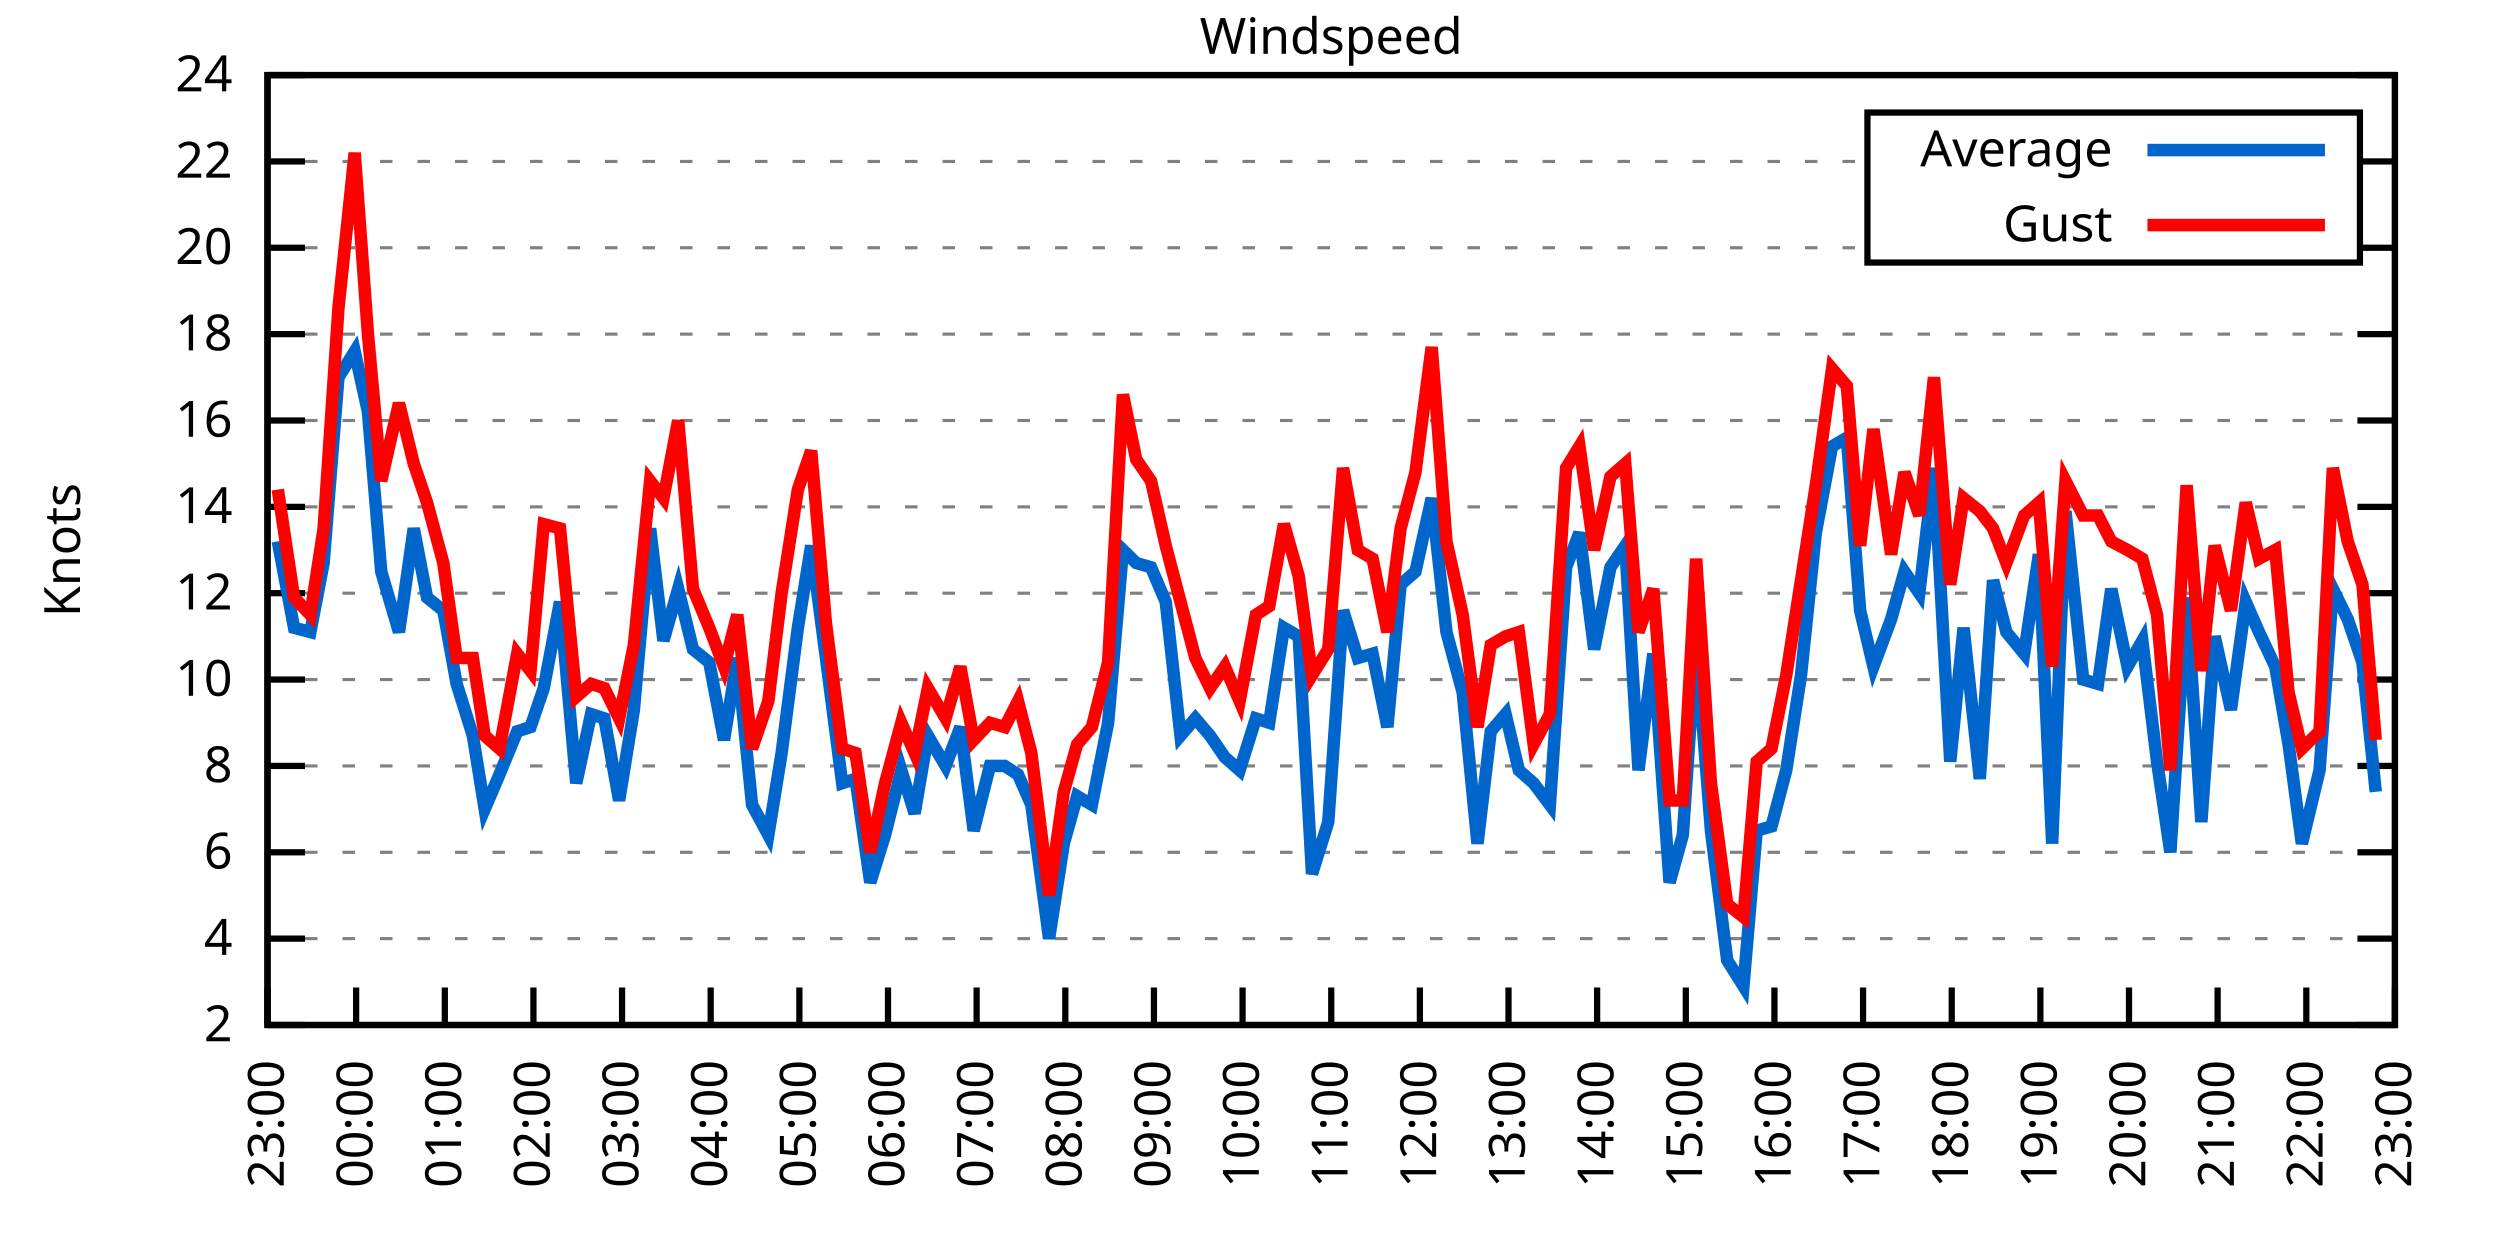
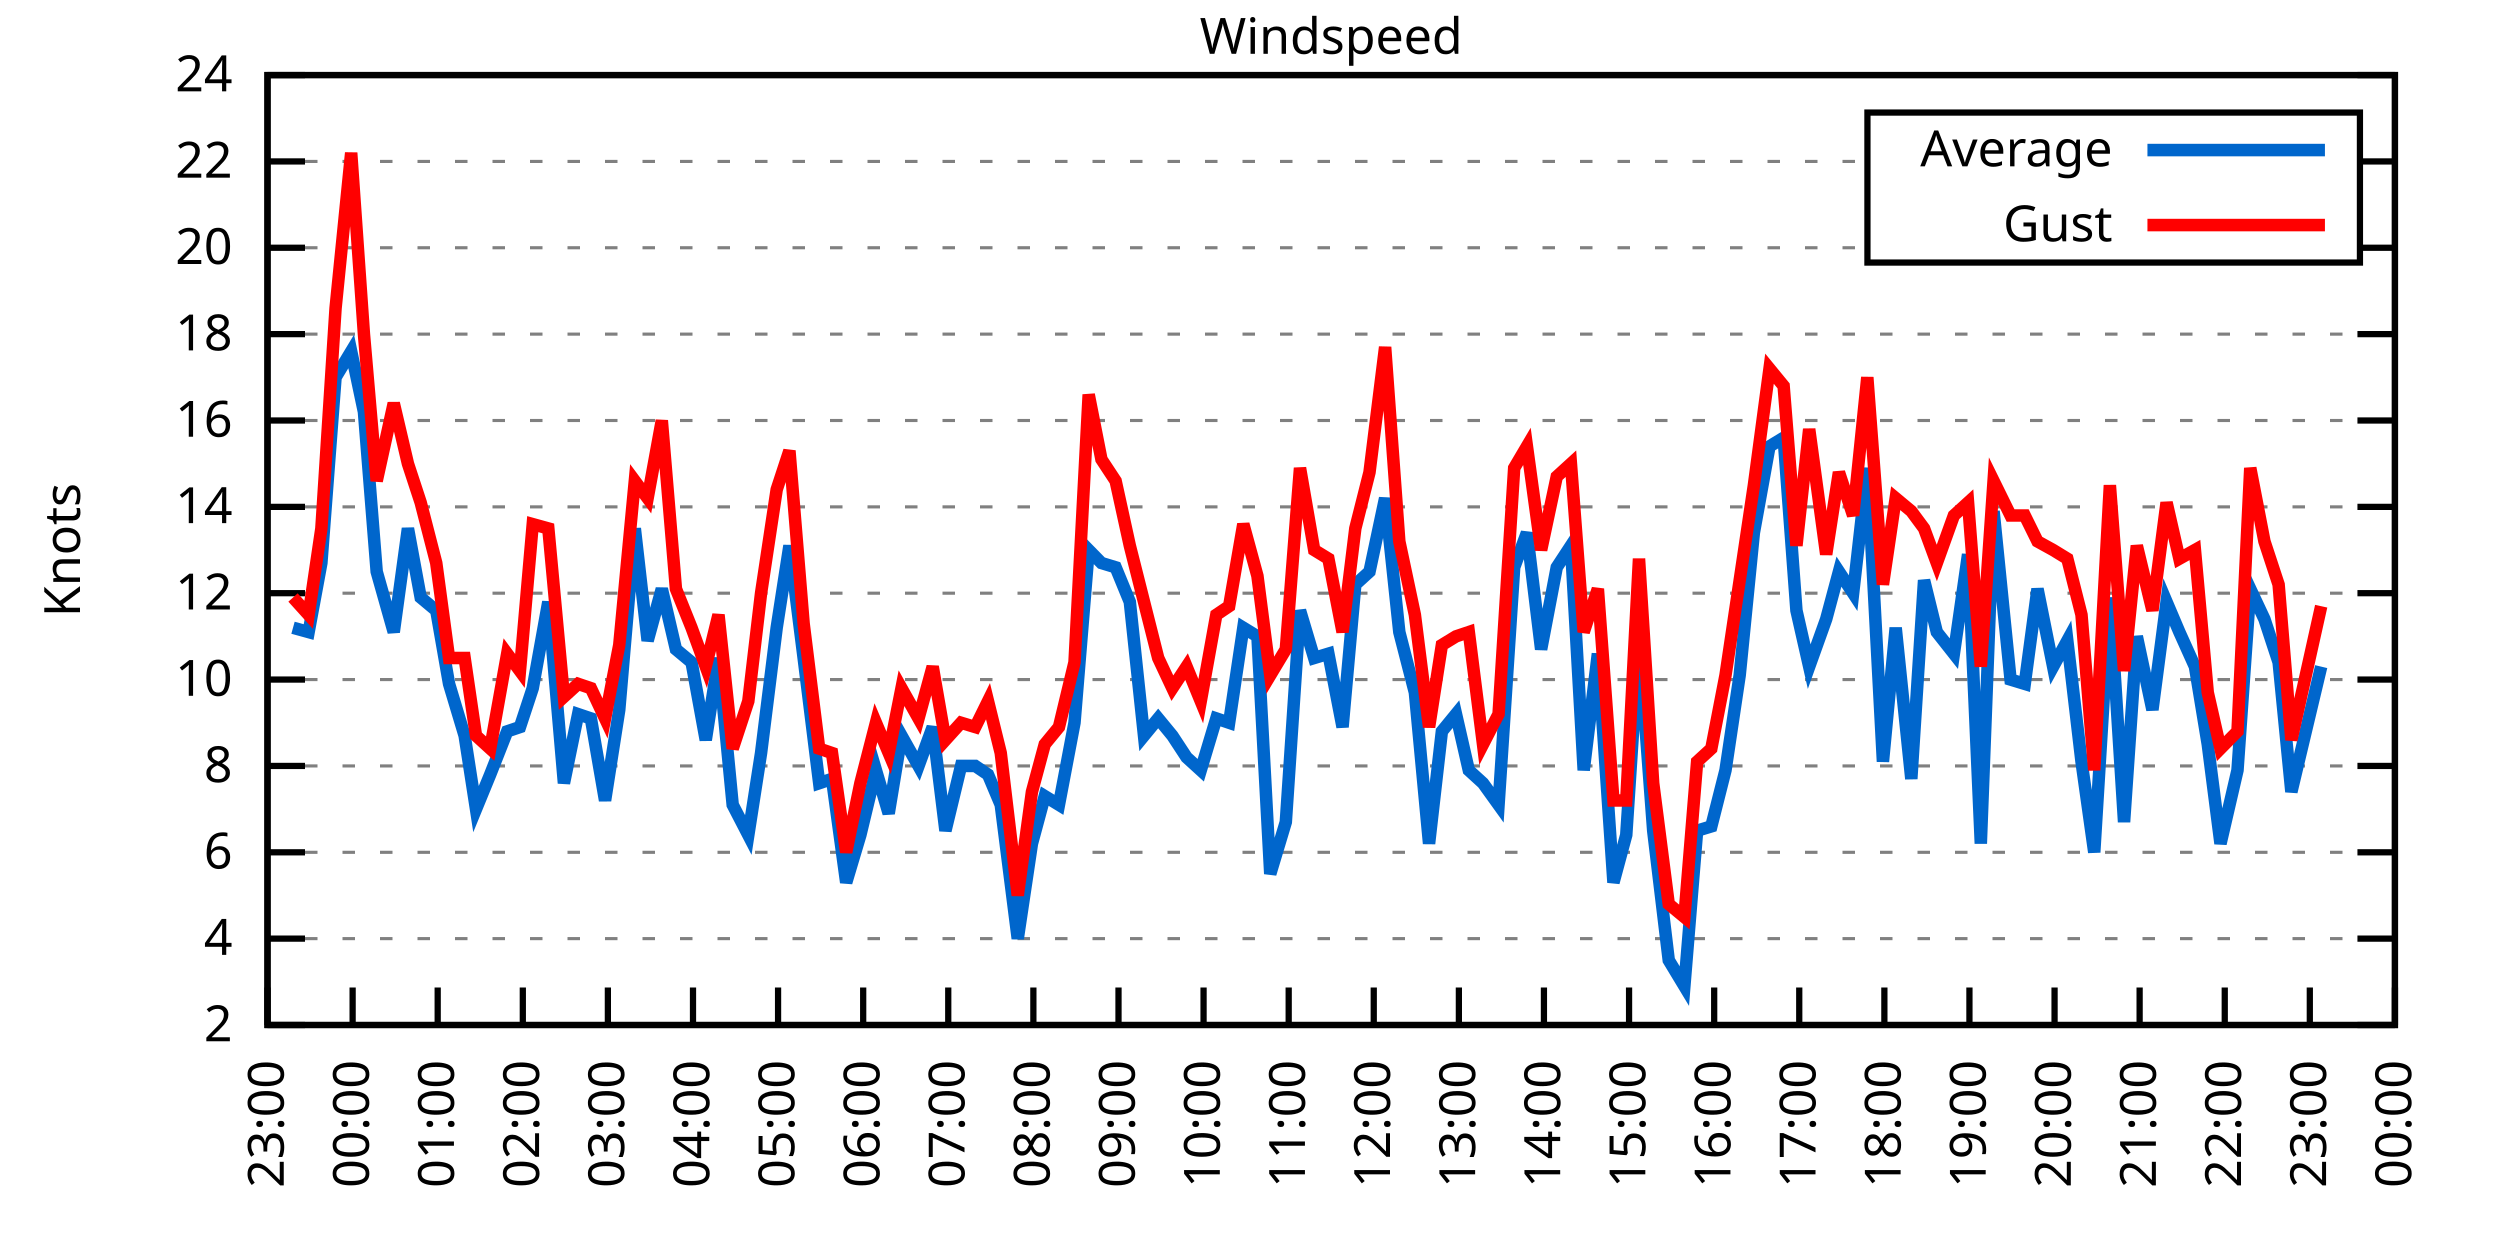
<svg xmlns="http://www.w3.org/2000/svg" xmlns:xlink="http://www.w3.org/1999/xlink" width="400" height="200" viewBox="0 0 400 200">
  <g id="gnuplot_canvas">
    <rect x="0" y="0" width="400" height="200" fill="none" />
    <defs>
      <circle id="gpDot" r="0.5" stroke-width="0.5" stroke="currentColor" />
      <path id="gpPt0" stroke-width="0.333" stroke="currentColor" d="M-1,0 h2 M0,-1 v2" />
      <path id="gpPt1" stroke-width="0.333" stroke="currentColor" d="M-1,-1 L1,1 M1,-1 L-1,1" />
      <path id="gpPt2" stroke-width="0.333" stroke="currentColor" d="M-1,0 L1,0 M0,-1 L0,1 M-1,-1 L1,1 M-1,1 L1,-1" />
      <rect id="gpPt3" stroke-width="0.333" stroke="currentColor" x="-1" y="-1" width="2" height="2" />
      <rect id="gpPt4" stroke-width="0.333" stroke="currentColor" fill="currentColor" x="-1" y="-1" width="2" height="2" />
      <circle id="gpPt5" stroke-width="0.333" stroke="currentColor" cx="0" cy="0" r="1" />
      <use xlink:href="#gpPt5" id="gpPt6" fill="currentColor" stroke="none" />
      <path id="gpPt7" stroke-width="0.333" stroke="currentColor" d="M0,-1.33 L-1.33,0.67 L1.33,0.67 z" />
      <use xlink:href="#gpPt7" id="gpPt8" fill="currentColor" stroke="none" />
      <use xlink:href="#gpPt7" id="gpPt9" stroke="currentColor" transform="rotate(180)" />
      <use xlink:href="#gpPt9" id="gpPt10" fill="currentColor" stroke="none" />
      <use xlink:href="#gpPt3" id="gpPt11" stroke="currentColor" transform="rotate(45)" />
      <use xlink:href="#gpPt11" id="gpPt12" fill="currentColor" stroke="none" />
      <path id="gpPt13" stroke-width="0.333" stroke="currentColor" d="M0,1.330 L1.265,0.411 L0.782,-1.067 L-0.782,-1.076 L-1.265,0.411 z" />
      <use xlink:href="#gpPt13" id="gpPt14" fill="currentColor" stroke="none" />
      <filter id="textbox" filterUnits="objectBoundingBox" x="0" y="0" height="1" width="1">
        <feFlood flood-color="white" flood-opacity="1" result="bgnd" />
        <feComposite in="SourceGraphic" in2="bgnd" operator="atop" />
      </filter>
      <filter id="greybox" filterUnits="objectBoundingBox" x="0" y="0" height="1" width="1">
        <feFlood flood-color="lightgrey" flood-opacity="1" result="grey" />
        <feComposite in="SourceGraphic" in2="grey" operator="atop" />
      </filter>
    </defs>
    <g fill="none" color="white" stroke="currentColor" stroke-width="1.00" stroke-linecap="butt" stroke-linejoin="miter">
</g>
    <g fill="none" color="black" stroke="currentColor" stroke-width="1.00" stroke-linecap="butt" stroke-linejoin="miter">
      <g stroke="none" shape-rendering="crispEdges">
        <polygon fill="rgb(255, 255, 255)" points="42.80,164.00 383.18,164.00 383.18,12.02 42.80,12.02 " />
      </g>
    </g>
    <g fill="none" color="black" stroke="currentColor" stroke-width="1.00" stroke-linecap="butt" stroke-linejoin="miter">
</g>
    <g fill="none" color="black" stroke="black" stroke-width="0.50" stroke-linecap="butt" stroke-linejoin="miter">
</g>
    <g fill="none" color="gray" stroke="currentColor" stroke-width="0.50" stroke-linecap="butt" stroke-linejoin="miter">
      <path stroke="gray" stroke-dasharray="2,4" class="gridline" d="M42.80,164.00 L383.19,164.00  " />
    </g>
    <g fill="none" color="gray" stroke="gray" stroke-width="1.00" stroke-linecap="butt" stroke-linejoin="miter">
</g>
    <g fill="none" color="black" stroke="currentColor" stroke-width="1.00" stroke-linecap="butt" stroke-linejoin="miter">
      <path stroke="black" d="M42.80,164.00 L48.80,164.00 M383.19,164.00 L377.19,164.00  " />
      <g transform="translate(37.20,166.60)" stroke="none" fill="black" font-family="Sans" font-size="8.00" text-anchor="end">
        <text>
          <tspan font-family="Sans"> 2</tspan>
        </text>
      </g>
    </g>
    <g fill="none" color="black" stroke="currentColor" stroke-width="1.00" stroke-linecap="butt" stroke-linejoin="miter">
</g>
    <g fill="none" color="black" stroke="black" stroke-width="0.50" stroke-linecap="butt" stroke-linejoin="miter">
</g>
    <g fill="none" color="gray" stroke="currentColor" stroke-width="0.50" stroke-linecap="butt" stroke-linejoin="miter">
      <path stroke="gray" stroke-dasharray="2,4" class="gridline" d="M42.80,150.18 L383.19,150.18  " />
    </g>
    <g fill="none" color="gray" stroke="gray" stroke-width="1.00" stroke-linecap="butt" stroke-linejoin="miter">
</g>
    <g fill="none" color="black" stroke="currentColor" stroke-width="1.00" stroke-linecap="butt" stroke-linejoin="miter">
      <path stroke="black" d="M42.80,150.18 L48.80,150.18 M383.19,150.18 L377.19,150.18  " />
      <g transform="translate(37.20,152.78)" stroke="none" fill="black" font-family="Sans" font-size="8.00" text-anchor="end">
        <text>
          <tspan font-family="Sans"> 4</tspan>
        </text>
      </g>
    </g>
    <g fill="none" color="black" stroke="currentColor" stroke-width="1.00" stroke-linecap="butt" stroke-linejoin="miter">
</g>
    <g fill="none" color="black" stroke="black" stroke-width="0.50" stroke-linecap="butt" stroke-linejoin="miter">
</g>
    <g fill="none" color="gray" stroke="currentColor" stroke-width="0.50" stroke-linecap="butt" stroke-linejoin="miter">
      <path stroke="gray" stroke-dasharray="2,4" class="gridline" d="M42.80,136.37 L383.19,136.37  " />
    </g>
    <g fill="none" color="gray" stroke="gray" stroke-width="1.00" stroke-linecap="butt" stroke-linejoin="miter">
</g>
    <g fill="none" color="black" stroke="currentColor" stroke-width="1.00" stroke-linecap="butt" stroke-linejoin="miter">
      <path stroke="black" d="M42.80,136.37 L48.80,136.37 M383.19,136.37 L377.19,136.37  " />
      <g transform="translate(37.20,138.97)" stroke="none" fill="black" font-family="Sans" font-size="8.00" text-anchor="end">
        <text>
          <tspan font-family="Sans"> 6</tspan>
        </text>
      </g>
    </g>
    <g fill="none" color="black" stroke="currentColor" stroke-width="1.00" stroke-linecap="butt" stroke-linejoin="miter">
</g>
    <g fill="none" color="black" stroke="black" stroke-width="0.50" stroke-linecap="butt" stroke-linejoin="miter">
</g>
    <g fill="none" color="gray" stroke="currentColor" stroke-width="0.50" stroke-linecap="butt" stroke-linejoin="miter">
      <path stroke="gray" stroke-dasharray="2,4" class="gridline" d="M42.80,122.55 L383.19,122.55  " />
    </g>
    <g fill="none" color="gray" stroke="gray" stroke-width="1.00" stroke-linecap="butt" stroke-linejoin="miter">
</g>
    <g fill="none" color="black" stroke="currentColor" stroke-width="1.00" stroke-linecap="butt" stroke-linejoin="miter">
      <path stroke="black" d="M42.80,122.55 L48.80,122.55 M383.19,122.55 L377.19,122.55  " />
      <g transform="translate(37.20,125.15)" stroke="none" fill="black" font-family="Sans" font-size="8.00" text-anchor="end">
        <text>
          <tspan font-family="Sans"> 8</tspan>
        </text>
      </g>
    </g>
    <g fill="none" color="black" stroke="currentColor" stroke-width="1.00" stroke-linecap="butt" stroke-linejoin="miter">
</g>
    <g fill="none" color="black" stroke="black" stroke-width="0.50" stroke-linecap="butt" stroke-linejoin="miter">
</g>
    <g fill="none" color="gray" stroke="currentColor" stroke-width="0.50" stroke-linecap="butt" stroke-linejoin="miter">
      <path stroke="gray" stroke-dasharray="2,4" class="gridline" d="M42.80,108.73 L383.19,108.73  " />
    </g>
    <g fill="none" color="gray" stroke="gray" stroke-width="1.00" stroke-linecap="butt" stroke-linejoin="miter">
</g>
    <g fill="none" color="black" stroke="currentColor" stroke-width="1.00" stroke-linecap="butt" stroke-linejoin="miter">
      <path stroke="black" d="M42.80,108.73 L48.80,108.73 M383.19,108.73 L377.19,108.73  " />
      <g transform="translate(37.20,111.33)" stroke="none" fill="black" font-family="Sans" font-size="8.00" text-anchor="end">
        <text>
          <tspan font-family="Sans"> 10</tspan>
        </text>
      </g>
    </g>
    <g fill="none" color="black" stroke="currentColor" stroke-width="1.00" stroke-linecap="butt" stroke-linejoin="miter">
</g>
    <g fill="none" color="black" stroke="black" stroke-width="0.50" stroke-linecap="butt" stroke-linejoin="miter">
</g>
    <g fill="none" color="gray" stroke="currentColor" stroke-width="0.50" stroke-linecap="butt" stroke-linejoin="miter">
      <path stroke="gray" stroke-dasharray="2,4" class="gridline" d="M42.80,94.91 L383.19,94.91  " />
    </g>
    <g fill="none" color="gray" stroke="gray" stroke-width="1.00" stroke-linecap="butt" stroke-linejoin="miter">
</g>
    <g fill="none" color="black" stroke="currentColor" stroke-width="1.00" stroke-linecap="butt" stroke-linejoin="miter">
      <path stroke="black" d="M42.80,94.91 L48.80,94.91 M383.19,94.91 L377.19,94.91  " />
      <g transform="translate(37.20,97.51)" stroke="none" fill="black" font-family="Sans" font-size="8.00" text-anchor="end">
        <text>
          <tspan font-family="Sans"> 12</tspan>
        </text>
      </g>
    </g>
    <g fill="none" color="black" stroke="currentColor" stroke-width="1.00" stroke-linecap="butt" stroke-linejoin="miter">
</g>
    <g fill="none" color="black" stroke="black" stroke-width="0.50" stroke-linecap="butt" stroke-linejoin="miter">
</g>
    <g fill="none" color="gray" stroke="currentColor" stroke-width="0.50" stroke-linecap="butt" stroke-linejoin="miter">
      <path stroke="gray" stroke-dasharray="2,4" class="gridline" d="M42.80,81.10 L383.19,81.10  " />
    </g>
    <g fill="none" color="gray" stroke="gray" stroke-width="1.00" stroke-linecap="butt" stroke-linejoin="miter">
</g>
    <g fill="none" color="black" stroke="currentColor" stroke-width="1.00" stroke-linecap="butt" stroke-linejoin="miter">
      <path stroke="black" d="M42.80,81.10 L48.80,81.10 M383.19,81.10 L377.19,81.10  " />
      <g transform="translate(37.20,83.70)" stroke="none" fill="black" font-family="Sans" font-size="8.00" text-anchor="end">
        <text>
          <tspan font-family="Sans"> 14</tspan>
        </text>
      </g>
    </g>
    <g fill="none" color="black" stroke="currentColor" stroke-width="1.00" stroke-linecap="butt" stroke-linejoin="miter">
</g>
    <g fill="none" color="black" stroke="black" stroke-width="0.50" stroke-linecap="butt" stroke-linejoin="miter">
</g>
    <g fill="none" color="gray" stroke="currentColor" stroke-width="0.50" stroke-linecap="butt" stroke-linejoin="miter">
      <path stroke="gray" stroke-dasharray="2,4" class="gridline" d="M42.80,67.28 L383.19,67.28  " />
    </g>
    <g fill="none" color="gray" stroke="gray" stroke-width="1.00" stroke-linecap="butt" stroke-linejoin="miter">
</g>
    <g fill="none" color="black" stroke="currentColor" stroke-width="1.00" stroke-linecap="butt" stroke-linejoin="miter">
      <path stroke="black" d="M42.80,67.28 L48.80,67.28 M383.19,67.28 L377.19,67.28  " />
      <g transform="translate(37.20,69.88)" stroke="none" fill="black" font-family="Sans" font-size="8.00" text-anchor="end">
        <text>
          <tspan font-family="Sans"> 16</tspan>
        </text>
      </g>
    </g>
    <g fill="none" color="black" stroke="currentColor" stroke-width="1.00" stroke-linecap="butt" stroke-linejoin="miter">
</g>
    <g fill="none" color="black" stroke="black" stroke-width="0.50" stroke-linecap="butt" stroke-linejoin="miter">
</g>
    <g fill="none" color="gray" stroke="currentColor" stroke-width="0.50" stroke-linecap="butt" stroke-linejoin="miter">
      <path stroke="gray" stroke-dasharray="2,4" class="gridline" d="M42.80,53.46 L383.19,53.46  " />
    </g>
    <g fill="none" color="gray" stroke="gray" stroke-width="1.00" stroke-linecap="butt" stroke-linejoin="miter">
</g>
    <g fill="none" color="black" stroke="currentColor" stroke-width="1.00" stroke-linecap="butt" stroke-linejoin="miter">
      <path stroke="black" d="M42.80,53.46 L48.80,53.46 M383.19,53.46 L377.19,53.46  " />
      <g transform="translate(37.20,56.06)" stroke="none" fill="black" font-family="Sans" font-size="8.00" text-anchor="end">
        <text>
          <tspan font-family="Sans"> 18</tspan>
        </text>
      </g>
    </g>
    <g fill="none" color="black" stroke="currentColor" stroke-width="1.00" stroke-linecap="butt" stroke-linejoin="miter">
</g>
    <g fill="none" color="black" stroke="black" stroke-width="0.50" stroke-linecap="butt" stroke-linejoin="miter">
</g>
    <g fill="none" color="gray" stroke="currentColor" stroke-width="0.50" stroke-linecap="butt" stroke-linejoin="miter">
      <path stroke="gray" stroke-dasharray="2,4" class="gridline" d="M42.80,39.64 L298.79,39.64 M377.59,39.64 L383.19,39.64  " />
    </g>
    <g fill="none" color="gray" stroke="gray" stroke-width="1.00" stroke-linecap="butt" stroke-linejoin="miter">
</g>
    <g fill="none" color="black" stroke="currentColor" stroke-width="1.00" stroke-linecap="butt" stroke-linejoin="miter">
      <path stroke="black" d="M42.80,39.64 L48.80,39.64 M383.19,39.64 L377.19,39.64  " />
      <g transform="translate(37.20,42.24)" stroke="none" fill="black" font-family="Sans" font-size="8.00" text-anchor="end">
        <text>
          <tspan font-family="Sans"> 20</tspan>
        </text>
      </g>
    </g>
    <g fill="none" color="black" stroke="currentColor" stroke-width="1.00" stroke-linecap="butt" stroke-linejoin="miter">
</g>
    <g fill="none" color="black" stroke="black" stroke-width="0.50" stroke-linecap="butt" stroke-linejoin="miter">
</g>
    <g fill="none" color="gray" stroke="currentColor" stroke-width="0.50" stroke-linecap="butt" stroke-linejoin="miter">
      <path stroke="gray" stroke-dasharray="2,4" class="gridline" d="M42.80,25.83 L298.79,25.83 M377.59,25.83 L383.19,25.83  " />
    </g>
    <g fill="none" color="gray" stroke="gray" stroke-width="1.00" stroke-linecap="butt" stroke-linejoin="miter">
</g>
    <g fill="none" color="black" stroke="currentColor" stroke-width="1.00" stroke-linecap="butt" stroke-linejoin="miter">
      <path stroke="black" d="M42.80,25.83 L48.80,25.83 M383.19,25.83 L377.19,25.83  " />
      <g transform="translate(37.20,28.43)" stroke="none" fill="black" font-family="Sans" font-size="8.00" text-anchor="end">
        <text>
          <tspan font-family="Sans"> 22</tspan>
        </text>
      </g>
    </g>
    <g fill="none" color="black" stroke="currentColor" stroke-width="1.00" stroke-linecap="butt" stroke-linejoin="miter">
</g>
    <g fill="none" color="black" stroke="black" stroke-width="0.50" stroke-linecap="butt" stroke-linejoin="miter">
</g>
    <g fill="none" color="gray" stroke="currentColor" stroke-width="0.50" stroke-linecap="butt" stroke-linejoin="miter">
      <path stroke="gray" stroke-dasharray="2,4" class="gridline" d="M42.80,12.01 L383.19,12.01  " />
    </g>
    <g fill="none" color="gray" stroke="gray" stroke-width="1.00" stroke-linecap="butt" stroke-linejoin="miter">
</g>
    <g fill="none" color="black" stroke="currentColor" stroke-width="1.00" stroke-linecap="butt" stroke-linejoin="miter">
      <path stroke="black" d="M42.80,12.01 L48.80,12.01 M383.19,12.01 L377.19,12.01  " />
      <g transform="translate(37.20,14.61)" stroke="none" fill="black" font-family="Sans" font-size="8.00" text-anchor="end">
        <text>
          <tspan font-family="Sans"> 24</tspan>
        </text>
      </g>
    </g>
    <g fill="none" color="black" stroke="currentColor" stroke-width="1.00" stroke-linecap="butt" stroke-linejoin="miter">
      <path stroke="black" d="M42.80,164.00 L42.80,158.00  " />
      <g transform="translate(45.40,169.60) rotate(270.00)" stroke="none" fill="black" font-family="Sans" font-size="8.00" text-anchor="end">
        <text>
          <tspan font-family="Sans">23:00</tspan>
        </text>
      </g>
    </g>
    <g fill="none" color="black" stroke="currentColor" stroke-width="1.00" stroke-linecap="butt" stroke-linejoin="miter">
-       <path stroke="black" d="M56.98,164.00 L56.98,158.00  " />
-       <g transform="translate(59.58,169.60) rotate(270.00)" stroke="none" fill="black" font-family="Sans" font-size="8.00" text-anchor="end">
+       <path stroke="black" d="M56.42,164.00 L56.42,158.00  " />
+       <g transform="translate(59.02,169.60) rotate(270.00)" stroke="none" fill="black" font-family="Sans" font-size="8.00" text-anchor="end">
        <text>
          <tspan font-family="Sans">00:00</tspan>
        </text>
      </g>
    </g>
    <g fill="none" color="black" stroke="currentColor" stroke-width="1.00" stroke-linecap="butt" stroke-linejoin="miter">
-       <path stroke="black" d="M71.17,164.00 L71.17,158.00  " />
-       <g transform="translate(73.77,169.60) rotate(270.00)" stroke="none" fill="black" font-family="Sans" font-size="8.00" text-anchor="end">
+       <path stroke="black" d="M70.03,164.00 L70.03,158.00  " />
+       <g transform="translate(72.63,169.60) rotate(270.00)" stroke="none" fill="black" font-family="Sans" font-size="8.00" text-anchor="end">
        <text>
          <tspan font-family="Sans">01:00</tspan>
        </text>
      </g>
    </g>
    <g fill="none" color="black" stroke="currentColor" stroke-width="1.00" stroke-linecap="butt" stroke-linejoin="miter">
-       <path stroke="black" d="M85.35,164.00 L85.35,158.00  " />
-       <g transform="translate(87.95,169.60) rotate(270.00)" stroke="none" fill="black" font-family="Sans" font-size="8.00" text-anchor="end">
+       <path stroke="black" d="M83.65,164.00 L83.65,158.00  " />
+       <g transform="translate(86.25,169.60) rotate(270.00)" stroke="none" fill="black" font-family="Sans" font-size="8.00" text-anchor="end">
        <text>
          <tspan font-family="Sans">02:00</tspan>
        </text>
      </g>
    </g>
    <g fill="none" color="black" stroke="currentColor" stroke-width="1.00" stroke-linecap="butt" stroke-linejoin="miter">
-       <path stroke="black" d="M99.53,164.00 L99.53,158.00  " />
-       <g transform="translate(102.13,169.60) rotate(270.00)" stroke="none" fill="black" font-family="Sans" font-size="8.00" text-anchor="end">
+       <path stroke="black" d="M97.26,164.00 L97.26,158.00  " />
+       <g transform="translate(99.86,169.60) rotate(270.00)" stroke="none" fill="black" font-family="Sans" font-size="8.00" text-anchor="end">
        <text>
          <tspan font-family="Sans">03:00</tspan>
        </text>
      </g>
    </g>
    <g fill="none" color="black" stroke="currentColor" stroke-width="1.00" stroke-linecap="butt" stroke-linejoin="miter">
-       <path stroke="black" d="M113.71,164.00 L113.71,158.00  " />
-       <g transform="translate(116.31,169.60) rotate(270.00)" stroke="none" fill="black" font-family="Sans" font-size="8.00" text-anchor="end">
+       <path stroke="black" d="M110.88,164.00 L110.88,158.00  " />
+       <g transform="translate(113.48,169.60) rotate(270.00)" stroke="none" fill="black" font-family="Sans" font-size="8.00" text-anchor="end">
        <text>
          <tspan font-family="Sans">04:00</tspan>
        </text>
      </g>
    </g>
    <g fill="none" color="black" stroke="currentColor" stroke-width="1.00" stroke-linecap="butt" stroke-linejoin="miter">
-       <path stroke="black" d="M127.90,164.00 L127.90,158.00  " />
-       <g transform="translate(130.50,169.60) rotate(270.00)" stroke="none" fill="black" font-family="Sans" font-size="8.00" text-anchor="end">
+       <path stroke="black" d="M124.49,164.00 L124.49,158.00  " />
+       <g transform="translate(127.09,169.60) rotate(270.00)" stroke="none" fill="black" font-family="Sans" font-size="8.00" text-anchor="end">
        <text>
          <tspan font-family="Sans">05:00</tspan>
        </text>
      </g>
    </g>
    <g fill="none" color="black" stroke="currentColor" stroke-width="1.00" stroke-linecap="butt" stroke-linejoin="miter">
-       <path stroke="black" d="M142.08,164.00 L142.08,158.00  " />
-       <g transform="translate(144.68,169.60) rotate(270.00)" stroke="none" fill="black" font-family="Sans" font-size="8.00" text-anchor="end">
+       <path stroke="black" d="M138.11,164.00 L138.11,158.00  " />
+       <g transform="translate(140.71,169.60) rotate(270.00)" stroke="none" fill="black" font-family="Sans" font-size="8.00" text-anchor="end">
        <text>
          <tspan font-family="Sans">06:00</tspan>
        </text>
      </g>
    </g>
    <g fill="none" color="black" stroke="currentColor" stroke-width="1.00" stroke-linecap="butt" stroke-linejoin="miter">
-       <path stroke="black" d="M156.26,164.00 L156.26,158.00  " />
-       <g transform="translate(158.86,169.60) rotate(270.00)" stroke="none" fill="black" font-family="Sans" font-size="8.00" text-anchor="end">
+       <path stroke="black" d="M151.72,164.00 L151.72,158.00  " />
+       <g transform="translate(154.32,169.60) rotate(270.00)" stroke="none" fill="black" font-family="Sans" font-size="8.00" text-anchor="end">
        <text>
          <tspan font-family="Sans">07:00</tspan>
        </text>
      </g>
    </g>
    <g fill="none" color="black" stroke="currentColor" stroke-width="1.00" stroke-linecap="butt" stroke-linejoin="miter">
-       <path stroke="black" d="M170.45,164.00 L170.45,158.00  " />
-       <g transform="translate(173.05,169.60) rotate(270.00)" stroke="none" fill="black" font-family="Sans" font-size="8.00" text-anchor="end">
+       <path stroke="black" d="M165.34,164.00 L165.34,158.00  " />
+       <g transform="translate(167.94,169.60) rotate(270.00)" stroke="none" fill="black" font-family="Sans" font-size="8.00" text-anchor="end">
        <text>
          <tspan font-family="Sans">08:00</tspan>
        </text>
      </g>
    </g>
    <g fill="none" color="black" stroke="currentColor" stroke-width="1.00" stroke-linecap="butt" stroke-linejoin="miter">
-       <path stroke="black" d="M184.63,164.00 L184.63,158.00  " />
-       <g transform="translate(187.23,169.60) rotate(270.00)" stroke="none" fill="black" font-family="Sans" font-size="8.00" text-anchor="end">
+       <path stroke="black" d="M178.96,164.00 L178.96,158.00  " />
+       <g transform="translate(181.56,169.60) rotate(270.00)" stroke="none" fill="black" font-family="Sans" font-size="8.00" text-anchor="end">
        <text>
          <tspan font-family="Sans">09:00</tspan>
        </text>
      </g>
    </g>
    <g fill="none" color="black" stroke="currentColor" stroke-width="1.00" stroke-linecap="butt" stroke-linejoin="miter">
-       <path stroke="black" d="M198.81,164.00 L198.81,158.00  " />
-       <g transform="translate(201.41,169.60) rotate(270.00)" stroke="none" fill="black" font-family="Sans" font-size="8.00" text-anchor="end">
+       <path stroke="black" d="M192.57,164.00 L192.57,158.00  " />
+       <g transform="translate(195.17,169.60) rotate(270.00)" stroke="none" fill="black" font-family="Sans" font-size="8.00" text-anchor="end">
        <text>
          <tspan font-family="Sans">10:00</tspan>
        </text>
      </g>
    </g>
    <g fill="none" color="black" stroke="currentColor" stroke-width="1.00" stroke-linecap="butt" stroke-linejoin="miter">
-       <path stroke="black" d="M213.00,164.00 L213.00,158.00  " />
-       <g transform="translate(215.60,169.60) rotate(270.00)" stroke="none" fill="black" font-family="Sans" font-size="8.00" text-anchor="end">
+       <path stroke="black" d="M206.19,164.00 L206.19,158.00  " />
+       <g transform="translate(208.79,169.60) rotate(270.00)" stroke="none" fill="black" font-family="Sans" font-size="8.00" text-anchor="end">
        <text>
          <tspan font-family="Sans">11:00</tspan>
        </text>
      </g>
    </g>
    <g fill="none" color="black" stroke="currentColor" stroke-width="1.00" stroke-linecap="butt" stroke-linejoin="miter">
-       <path stroke="black" d="M227.18,164.00 L227.18,158.00  " />
-       <g transform="translate(229.78,169.60) rotate(270.00)" stroke="none" fill="black" font-family="Sans" font-size="8.00" text-anchor="end">
+       <path stroke="black" d="M219.80,164.00 L219.80,158.00  " />
+       <g transform="translate(222.40,169.60) rotate(270.00)" stroke="none" fill="black" font-family="Sans" font-size="8.00" text-anchor="end">
        <text>
          <tspan font-family="Sans">12:00</tspan>
        </text>
      </g>
    </g>
    <g fill="none" color="black" stroke="currentColor" stroke-width="1.00" stroke-linecap="butt" stroke-linejoin="miter">
-       <path stroke="black" d="M241.36,164.00 L241.36,158.00  " />
-       <g transform="translate(243.96,169.60) rotate(270.00)" stroke="none" fill="black" font-family="Sans" font-size="8.00" text-anchor="end">
+       <path stroke="black" d="M233.42,164.00 L233.42,158.00  " />
+       <g transform="translate(236.02,169.60) rotate(270.00)" stroke="none" fill="black" font-family="Sans" font-size="8.00" text-anchor="end">
        <text>
          <tspan font-family="Sans">13:00</tspan>
        </text>
      </g>
    </g>
    <g fill="none" color="black" stroke="currentColor" stroke-width="1.00" stroke-linecap="butt" stroke-linejoin="miter">
-       <path stroke="black" d="M255.54,164.00 L255.54,158.00  " />
-       <g transform="translate(258.14,169.60) rotate(270.00)" stroke="none" fill="black" font-family="Sans" font-size="8.00" text-anchor="end">
+       <path stroke="black" d="M247.03,164.00 L247.03,158.00  " />
+       <g transform="translate(249.63,169.60) rotate(270.00)" stroke="none" fill="black" font-family="Sans" font-size="8.00" text-anchor="end">
        <text>
          <tspan font-family="Sans">14:00</tspan>
        </text>
      </g>
    </g>
    <g fill="none" color="black" stroke="currentColor" stroke-width="1.00" stroke-linecap="butt" stroke-linejoin="miter">
-       <path stroke="black" d="M269.73,164.00 L269.73,158.00  " />
-       <g transform="translate(272.33,169.60) rotate(270.00)" stroke="none" fill="black" font-family="Sans" font-size="8.00" text-anchor="end">
+       <path stroke="black" d="M260.65,164.00 L260.65,158.00  " />
+       <g transform="translate(263.25,169.60) rotate(270.00)" stroke="none" fill="black" font-family="Sans" font-size="8.00" text-anchor="end">
        <text>
          <tspan font-family="Sans">15:00</tspan>
        </text>
      </g>
    </g>
    <g fill="none" color="black" stroke="currentColor" stroke-width="1.00" stroke-linecap="butt" stroke-linejoin="miter">
-       <path stroke="black" d="M283.91,164.00 L283.91,158.00  " />
-       <g transform="translate(286.51,169.60) rotate(270.00)" stroke="none" fill="black" font-family="Sans" font-size="8.00" text-anchor="end">
+       <path stroke="black" d="M274.27,164.00 L274.27,158.00  " />
+       <g transform="translate(276.87,169.60) rotate(270.00)" stroke="none" fill="black" font-family="Sans" font-size="8.00" text-anchor="end">
        <text>
          <tspan font-family="Sans">16:00</tspan>
        </text>
      </g>
    </g>
    <g fill="none" color="black" stroke="currentColor" stroke-width="1.00" stroke-linecap="butt" stroke-linejoin="miter">
-       <path stroke="black" d="M298.09,164.00 L298.09,158.00  " />
-       <g transform="translate(300.69,169.60) rotate(270.00)" stroke="none" fill="black" font-family="Sans" font-size="8.00" text-anchor="end">
+       <path stroke="black" d="M287.88,164.00 L287.88,158.00  " />
+       <g transform="translate(290.48,169.60) rotate(270.00)" stroke="none" fill="black" font-family="Sans" font-size="8.00" text-anchor="end">
        <text>
          <tspan font-family="Sans">17:00</tspan>
        </text>
      </g>
    </g>
    <g fill="none" color="black" stroke="currentColor" stroke-width="1.00" stroke-linecap="butt" stroke-linejoin="miter">
-       <path stroke="black" d="M312.28,164.00 L312.28,158.00  " />
-       <g transform="translate(314.88,169.60) rotate(270.00)" stroke="none" fill="black" font-family="Sans" font-size="8.00" text-anchor="end">
+       <path stroke="black" d="M301.50,164.00 L301.50,158.00  " />
+       <g transform="translate(304.10,169.60) rotate(270.00)" stroke="none" fill="black" font-family="Sans" font-size="8.00" text-anchor="end">
        <text>
          <tspan font-family="Sans">18:00</tspan>
        </text>
      </g>
    </g>
    <g fill="none" color="black" stroke="currentColor" stroke-width="1.00" stroke-linecap="butt" stroke-linejoin="miter">
-       <path stroke="black" d="M326.46,164.00 L326.46,158.00  " />
-       <g transform="translate(329.06,169.60) rotate(270.00)" stroke="none" fill="black" font-family="Sans" font-size="8.00" text-anchor="end">
+       <path stroke="black" d="M315.11,164.00 L315.11,158.00  " />
+       <g transform="translate(317.71,169.60) rotate(270.00)" stroke="none" fill="black" font-family="Sans" font-size="8.00" text-anchor="end">
        <text>
          <tspan font-family="Sans">19:00</tspan>
        </text>
      </g>
    </g>
    <g fill="none" color="black" stroke="currentColor" stroke-width="1.00" stroke-linecap="butt" stroke-linejoin="miter">
-       <path stroke="black" d="M340.64,164.00 L340.64,158.00  " />
-       <g transform="translate(343.24,169.60) rotate(270.00)" stroke="none" fill="black" font-family="Sans" font-size="8.00" text-anchor="end">
+       <path stroke="black" d="M328.73,164.00 L328.73,158.00  " />
+       <g transform="translate(331.33,169.60) rotate(270.00)" stroke="none" fill="black" font-family="Sans" font-size="8.00" text-anchor="end">
        <text>
          <tspan font-family="Sans">20:00</tspan>
        </text>
      </g>
    </g>
    <g fill="none" color="black" stroke="currentColor" stroke-width="1.00" stroke-linecap="butt" stroke-linejoin="miter">
-       <path stroke="black" d="M354.82,164.00 L354.82,158.00  " />
-       <g transform="translate(357.42,169.60) rotate(270.00)" stroke="none" fill="black" font-family="Sans" font-size="8.00" text-anchor="end">
+       <path stroke="black" d="M342.34,164.00 L342.34,158.00  " />
+       <g transform="translate(344.94,169.60) rotate(270.00)" stroke="none" fill="black" font-family="Sans" font-size="8.00" text-anchor="end">
        <text>
          <tspan font-family="Sans">21:00</tspan>
        </text>
      </g>
    </g>
    <g fill="none" color="black" stroke="currentColor" stroke-width="1.00" stroke-linecap="butt" stroke-linejoin="miter">
-       <path stroke="black" d="M369.01,164.00 L369.01,158.00  " />
-       <g transform="translate(371.61,169.60) rotate(270.00)" stroke="none" fill="black" font-family="Sans" font-size="8.00" text-anchor="end">
+       <path stroke="black" d="M355.96,164.00 L355.96,158.00  " />
+       <g transform="translate(358.56,169.60) rotate(270.00)" stroke="none" fill="black" font-family="Sans" font-size="8.00" text-anchor="end">
        <text>
          <tspan font-family="Sans">22:00</tspan>
+         </text>
+       </g>
+     </g>
+     <g fill="none" color="black" stroke="currentColor" stroke-width="1.00" stroke-linecap="butt" stroke-linejoin="miter">
+       <path stroke="black" d="M369.57,164.00 L369.57,158.00  " />
+       <g transform="translate(372.17,169.60) rotate(270.00)" stroke="none" fill="black" font-family="Sans" font-size="8.00" text-anchor="end">
+         <text>
+           <tspan font-family="Sans">23:00</tspan>
        </text>
      </g>
    </g>
    <g fill="none" color="black" stroke="currentColor" stroke-width="1.00" stroke-linecap="butt" stroke-linejoin="miter">
      <path stroke="black" d="M383.19,164.00 L383.19,158.00  " />
      <g transform="translate(385.79,169.60) rotate(270.00)" stroke="none" fill="black" font-family="Sans" font-size="8.00" text-anchor="end">
        <text>
-           <tspan font-family="Sans">23:00</tspan>
+           <tspan font-family="Sans">00:00</tspan>
        </text>
      </g>
    </g>
    <g fill="none" color="black" stroke="currentColor" stroke-width="1.00" stroke-linecap="butt" stroke-linejoin="miter">
</g>
    <g fill="none" color="black" stroke="currentColor" stroke-width="1.00" stroke-linecap="butt" stroke-linejoin="miter">
      <path stroke="black" d="M42.80,12.01 L42.80,164.00 L383.19,164.00 L383.19,12.01 L42.80,12.01 Z  " />
    </g>
    <g fill="none" color="black" stroke="currentColor" stroke-width="1.00" stroke-linecap="butt" stroke-linejoin="miter">
</g>
    <g fill="none" color="black" stroke="currentColor" stroke-width="1.00" stroke-linecap="butt" stroke-linejoin="miter">
      <path stroke="black" d="M298.79,42.01 L298.79,18.01 L377.59,18.01 L377.59,42.01 L298.79,42.01 Z  " />
    </g>
    <g id="Windspeed_plot_1">
      <g fill="none" color="white" stroke="black" stroke-width="2.00" stroke-linecap="butt" stroke-linejoin="miter">
</g>
      <g fill="none" color="black" stroke="currentColor" stroke-width="2.00" stroke-linecap="butt" stroke-linejoin="miter">
        <g transform="translate(337.99,26.61)" stroke="none" fill="black" font-family="Sans" font-size="8.00" text-anchor="end">
          <text>
            <tspan font-family="Sans">Average</tspan>
          </text>
        </g>
      </g>
      <g fill="none" color="black" stroke="currentColor" stroke-width="2.00" stroke-linecap="butt" stroke-linejoin="miter">
-         <path stroke="rgb(  0, 102, 204)" d="M343.59,24.01 L371.99,24.01 M44.45,86.62 L47.05,100.44 L49.66,101.13 L51.78,90.08 L54.15,60.37 L56.75,56.23   L58.87,65.90 L61.00,91.46 L63.84,101.13 L66.20,84.55 L68.33,95.60 L70.93,97.68 L73.06,109.42 L75.66,117.71   L77.55,129.46 L79.91,123.93 L82.75,117.02 L84.88,116.33 L87.00,110.11 L89.60,96.30 L92.20,125.31 L94.57,114.26   L96.70,114.95 L99.06,128.08 L101.42,113.57 L104.02,84.55 L106.15,102.51 L108.51,94.22 L110.88,103.89 L113.48,105.97   L115.84,118.40 L117.97,105.28 L120.33,128.77 L122.93,133.60 L125.06,120.48 L127.66,100.44 L129.79,87.31 L132.15,105.28   L134.75,125.31 L136.88,124.62 L139.24,141.20 L141.61,133.60 L144.21,123.24 L146.34,130.15 L148.46,117.71 L151.30,122.55   L153.66,116.33 L155.79,132.91 L158.39,122.55 L160.75,122.55 L162.88,123.93 L165.01,128.77 L167.85,150.18 L170.21,134.98   L172.34,127.38 L174.70,128.77 L177.30,115.64 L179.67,88.00 L181.79,90.08 L184.16,90.77 L186.52,96.30 L188.88,117.71   L191.25,114.95 L193.61,117.71 L195.98,121.17 L198.34,123.24 L200.94,114.95 L203.07,115.64 L205.43,100.44 L207.79,101.82   L209.92,139.82 L212.52,131.53 L214.89,97.68 L217.25,105.28 L219.61,104.59 L221.98,116.33 L224.10,93.53 L226.47,91.46   L229.07,79.71 L231.43,101.13 L234.03,110.80 L236.40,134.98 L238.52,117.02 L240.89,114.26 L243.02,123.24 L245.38,125.31   L247.98,128.77 L250.58,90.77 L252.71,85.24 L255.07,103.89 L257.67,90.77 L260.04,87.31 L262.16,123.24 L264.53,104.59   L267.13,141.20 L269.25,133.60 L271.38,102.51 L273.75,132.91 L276.35,153.64 L278.95,157.78 L281.07,132.91 L283.44,132.22   L285.80,123.24 L288.16,108.04 L290.53,85.24 L293.13,71.42 L295.49,70.04 L297.62,97.68 L299.75,106.66 L302.58,99.06   L304.71,91.46 L307.08,94.91 L309.44,74.88 L312.04,121.86 L314.17,100.44 L316.77,124.62 L318.89,92.84 L321.02,101.13   L323.86,104.59 L326.22,88.70 L328.35,134.98 L330.48,81.79 L333.31,108.73 L335.68,109.42 L337.80,94.22 L340.40,106.66   L342.77,102.51 L345.13,121.86 L347.26,136.37 L349.86,95.60 L352.22,131.53 L354.35,101.82 L356.95,113.57 L359.32,96.30   L361.44,101.13 L364.04,106.66 L366.17,119.09 L368.30,134.98 L371.13,123.24 L373.26,94.22 L375.63,99.06 L377.99,105.97   L380.12,126.69  " />
+         <path stroke="rgb(  0, 102, 204)" d="M343.59,24.01 L371.99,24.01 M46.88,100.44 L49.38,101.13 L51.42,90.08 L53.69,60.37 L56.19,56.23 L58.23,65.90   L60.27,91.46 L63.00,101.13 L65.27,84.55 L67.31,95.60 L69.80,97.68 L71.85,109.42 L74.34,117.71 L76.16,129.46   L78.43,123.93 L81.15,117.02 L83.19,116.33 L85.24,110.11 L87.73,96.30 L90.23,125.31 L92.50,114.26 L94.54,114.95   L96.81,128.08 L99.08,113.57 L101.57,84.55 L103.62,102.51 L105.89,94.22 L108.15,103.89 L110.65,105.97 L112.92,118.40   L114.96,105.28 L117.23,128.77 L119.73,133.60 L121.77,120.48 L124.27,100.44 L126.31,87.31 L128.58,105.28 L131.07,125.31   L133.12,124.62 L135.39,141.20 L137.66,133.60 L140.15,123.24 L142.19,130.15 L144.24,117.71 L146.96,122.55 L149.23,116.33   L151.27,132.91 L153.77,122.55 L156.04,122.55 L158.08,123.93 L160.12,128.77 L162.84,150.18 L165.11,134.98 L167.16,127.38   L169.43,128.77 L171.92,115.64 L174.19,88.00 L176.23,90.08 L178.50,90.77 L180.77,96.30 L183.04,117.71 L185.31,114.95   L187.58,117.71 L189.85,121.17 L192.12,123.24 L194.61,114.95 L196.66,115.64 L198.93,100.44 L201.19,101.82 L203.24,139.82   L205.73,131.53 L208.00,97.68 L210.27,105.28 L212.54,104.59 L214.81,116.33 L216.85,93.53 L219.12,91.46 L221.62,79.71   L223.89,101.13 L226.38,110.80 L228.65,134.98 L230.70,117.02 L232.96,114.26 L235.01,123.24 L237.28,125.31 L239.77,128.77   L242.27,90.77 L244.31,85.24 L246.58,103.89 L249.08,90.77 L251.35,87.31 L253.39,123.24 L255.66,104.59 L258.15,141.20   L260.20,133.60 L262.24,102.51 L264.51,132.91 L267.00,153.64 L269.50,157.78 L271.54,132.91 L273.81,132.22 L276.08,123.24   L278.35,108.04 L280.62,85.24 L283.12,71.42 L285.38,70.04 L287.43,97.68 L289.47,106.66 L292.19,99.06 L294.23,91.46   L296.50,94.91 L298.77,74.88 L301.27,121.86 L303.31,100.44 L305.81,124.62 L307.85,92.84 L309.89,101.13 L312.62,104.59   L314.89,88.70 L316.93,134.98 L318.97,81.79 L321.69,108.73 L323.96,109.42 L326.00,94.22 L328.50,106.66 L330.77,102.51   L333.04,121.86 L335.08,136.37 L337.58,95.60 L339.85,131.53 L341.89,101.82 L344.39,113.57 L346.65,96.30 L348.70,101.13   L351.19,106.66 L353.24,119.09 L355.28,134.98 L358.00,123.24 L360.04,94.22 L362.31,99.06 L364.58,105.97 L366.62,126.69   L371.39,106.66  " />
      </g>
    </g>
    <g id="Windspeed_plot_2">
      <g fill="none" color="black" stroke="currentColor" stroke-width="2.00" stroke-linecap="butt" stroke-linejoin="miter">
        <g transform="translate(337.99,38.61)" stroke="none" fill="black" font-family="Sans" font-size="8.00" text-anchor="end">
          <text>
            <tspan font-family="Sans">Gust</tspan>
          </text>
        </g>
      </g>
      <g fill="none" color="black" stroke="currentColor" stroke-width="2.00" stroke-linecap="butt" stroke-linejoin="miter">
-         <path stroke="rgb(255,   0,   0)" d="M343.59,36.01 L371.99,36.01 M44.45,78.33 L47.05,95.60 L49.66,98.37 L51.78,84.55 L54.15,49.32 L56.75,24.45   L58.87,53.46 L61.00,76.95 L63.84,64.52 L66.20,74.19 L68.33,80.41 L70.93,90.08 L73.06,105.28 L75.66,105.28   L77.55,117.71 L79.91,119.78 L82.75,104.59 L84.88,107.35 L87.00,83.86 L89.60,84.55 L92.20,111.49 L94.57,109.42   L96.70,110.11 L99.06,114.95 L101.42,103.20 L104.02,76.95 L106.15,79.71 L108.51,67.28 L110.88,94.22 L113.48,100.44   L115.84,106.66 L117.97,98.37 L120.33,119.78 L122.93,112.19 L125.06,94.91 L127.66,78.33 L129.79,72.12 L132.15,99.75   L134.75,119.78 L136.88,120.48 L139.24,136.37 L141.61,125.31 L144.21,115.64 L146.34,120.48 L148.46,110.11 L151.30,114.95   L153.66,106.66 L155.79,118.40 L158.39,115.64 L160.75,116.33 L162.88,112.19 L165.01,120.48 L167.85,143.27 L170.21,126.69   L172.34,119.09 L174.70,116.33 L177.30,105.97 L179.67,63.13 L181.79,73.50 L184.16,76.95 L186.52,87.31 L188.88,96.30   L191.25,105.28 L193.61,110.11 L195.98,106.66 L198.34,112.19 L200.94,98.37 L203.07,96.99 L205.43,83.86 L207.79,92.15   L209.92,108.04 L212.52,103.89 L214.89,74.88 L217.25,88.00 L219.61,89.39 L221.98,101.13 L224.10,84.55 L226.47,75.57   L229.07,55.53 L231.43,86.62 L234.03,98.37 L236.40,116.33 L238.52,103.20 L240.89,101.82 L243.02,101.13 L245.38,119.09   L247.98,114.26 L250.58,74.88 L252.71,71.42 L255.07,88.00 L257.67,76.26 L260.04,74.19 L262.16,101.13 L264.53,94.22   L267.13,128.08 L269.25,128.08 L271.38,89.39 L273.75,125.31 L276.35,144.66 L278.95,146.73 L281.07,121.86 L283.44,119.78   L285.80,108.04 L288.16,92.84 L290.53,77.64 L293.13,58.99 L295.49,61.75 L297.62,87.31 L299.75,68.66 L302.58,88.70   L304.71,75.57 L307.08,82.48 L309.44,60.37 L312.04,93.53 L314.17,79.71 L316.77,81.79 L318.89,84.55 L321.02,90.08   L323.86,82.48 L326.22,80.41 L328.35,106.66 L330.48,76.95 L333.31,82.48 L335.68,82.48 L337.80,86.62 L340.40,88.00   L342.77,89.39 L345.13,98.37 L347.26,123.24 L349.86,77.64 L352.22,107.35 L354.35,87.31 L356.95,97.68 L359.32,80.41   L361.44,89.39 L364.04,88.00 L366.17,110.80 L368.30,119.78 L371.13,117.02 L373.26,74.88 L375.63,86.62 L377.99,93.53   L380.12,118.40  " />
+         <path stroke="rgb(255,   0,   0)" d="M343.59,36.01 L371.99,36.01 M46.88,95.60 L49.38,98.37 L51.42,84.55 L53.69,49.32 L56.19,24.45 L58.23,53.46   L60.27,76.95 L63.00,64.52 L65.27,74.19 L67.31,80.41 L69.80,90.08 L71.85,105.28 L74.34,105.28 L76.16,117.71   L78.43,119.78 L81.15,104.59 L83.19,107.35 L85.24,83.86 L87.73,84.55 L90.23,111.49 L92.50,109.42 L94.54,110.11   L96.81,114.95 L99.08,103.20 L101.57,76.95 L103.62,79.71 L105.89,67.28 L108.15,94.22 L110.65,100.44 L112.92,106.66   L114.96,98.37 L117.23,119.78 L119.73,112.19 L121.77,94.91 L124.27,78.33 L126.31,72.12 L128.58,99.75 L131.07,119.78   L133.12,120.48 L135.39,136.37 L137.66,125.31 L140.15,115.64 L142.19,120.48 L144.24,110.11 L146.96,114.95 L149.23,106.66   L151.27,118.40 L153.77,115.64 L156.04,116.33 L158.08,112.19 L160.12,120.48 L162.84,143.27 L165.11,126.69 L167.16,119.09   L169.43,116.33 L171.92,105.97 L174.19,63.13 L176.23,73.50 L178.50,76.95 L180.77,87.31 L183.04,96.30 L185.31,105.28   L187.58,110.11 L189.85,106.66 L192.12,112.19 L194.61,98.37 L196.66,96.99 L198.93,83.86 L201.19,92.15 L203.24,108.04   L205.73,103.89 L208.00,74.88 L210.27,88.00 L212.54,89.39 L214.81,101.13 L216.85,84.55 L219.12,75.57 L221.62,55.53   L223.89,86.62 L226.38,98.37 L228.65,116.33 L230.70,103.20 L232.96,101.82 L235.01,101.13 L237.28,119.09 L239.77,114.26   L242.27,74.88 L244.31,71.42 L246.58,88.00 L249.08,76.26 L251.35,74.19 L253.39,101.13 L255.66,94.22 L258.15,128.08   L260.20,128.08 L262.24,89.39 L264.51,125.31 L267.00,144.66 L269.50,146.73 L271.54,121.86 L273.81,119.78 L276.08,108.04   L278.35,92.84 L280.62,77.64 L283.12,58.99 L285.38,61.75 L287.43,87.31 L289.47,68.66 L292.19,88.70 L294.23,75.57   L296.50,82.48 L298.77,60.37 L301.27,93.53 L303.31,79.71 L305.81,81.79 L307.85,84.55 L309.89,90.08 L312.62,82.48   L314.89,80.41 L316.93,106.66 L318.97,76.95 L321.69,82.48 L323.96,82.48 L326.00,86.62 L328.50,88.00 L330.77,89.39   L333.04,98.37 L335.08,123.24 L337.58,77.64 L339.85,107.35 L341.89,87.31 L344.39,97.68 L346.65,80.41 L348.70,89.39   L351.19,88.00 L353.24,110.80 L355.28,119.78 L358.00,117.02 L360.04,74.88 L362.31,86.62 L364.58,93.53 L366.62,118.40   L371.39,96.99  " />
      </g>
    </g>
    <g fill="none" color="black" stroke="currentColor" stroke-width="2.00" stroke-linecap="butt" stroke-linejoin="miter">
</g>
    <g fill="none" color="black" stroke="black" stroke-width="1.00" stroke-linecap="butt" stroke-linejoin="miter">
</g>
    <g fill="none" color="black" stroke="currentColor" stroke-width="1.00" stroke-linecap="butt" stroke-linejoin="miter">
      <path stroke="black" d="M42.80,12.01 L42.80,164.00 L383.19,164.00 L383.19,12.01 L42.80,12.01 Z  " />
      <g transform="translate(12.80,88.01) rotate(270.00)" stroke="none" fill="black" font-family="Sans" font-size="8.00" text-anchor="middle">
        <text>
          <tspan font-family="Sans">Knots</tspan>
        </text>
      </g>
    </g>
    <g fill="none" color="black" stroke="currentColor" stroke-width="1.00" stroke-linecap="butt" stroke-linejoin="miter">
</g>
    <g fill="none" color="black" stroke="currentColor" stroke-width="1.00" stroke-linecap="butt" stroke-linejoin="miter">
      <g transform="translate(212.99,8.61)" stroke="none" fill="black" font-family="Sans" font-size="8.00" text-anchor="middle">
        <text>
          <tspan font-family="Sans">Windspeed</tspan>
        </text>
      </g>
    </g>
    <g fill="none" color="black" stroke="currentColor" stroke-width="1.00" stroke-linecap="butt" stroke-linejoin="miter">
</g>
  </g>
</svg>
